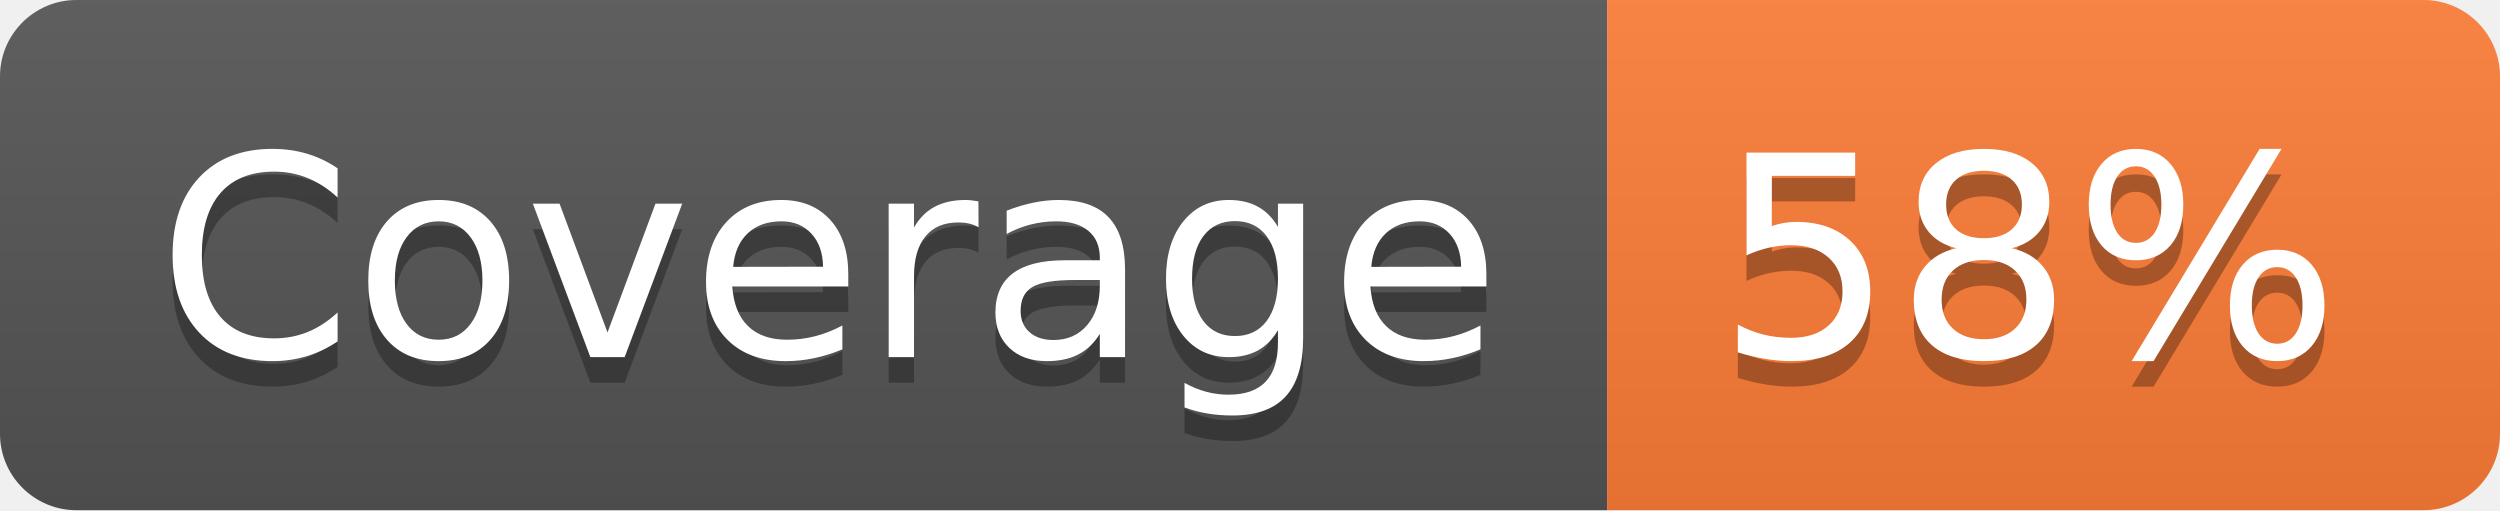
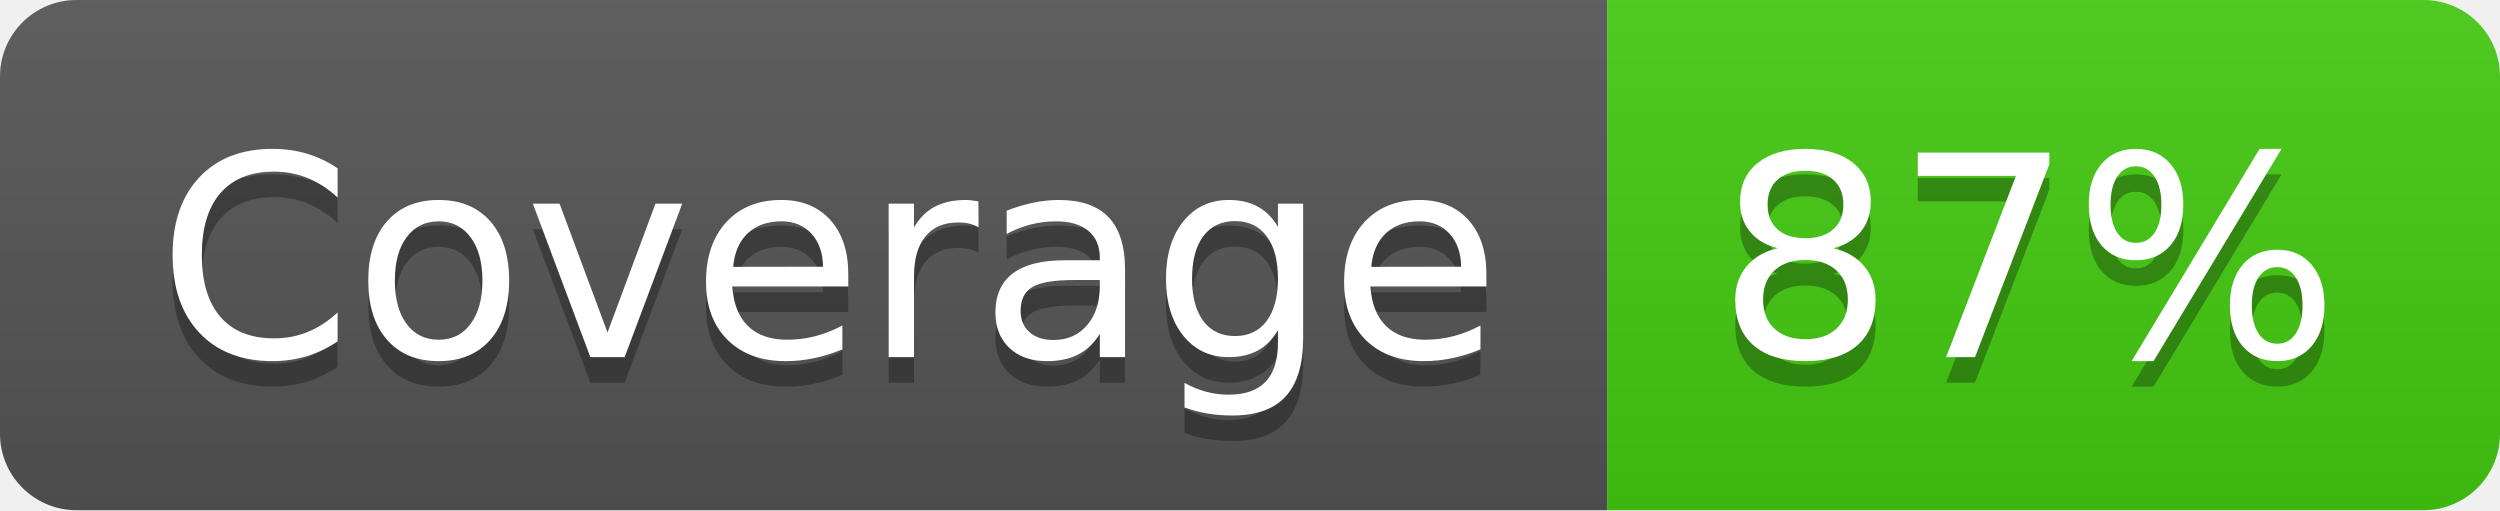
- <svg xmlns="http://www.w3.org/2000/svg" width="98" height="20" role="img" aria-label="Coverage: 58%">
+ <svg xmlns="http://www.w3.org/2000/svg" width="98" height="20" role="img" aria-label="Coverage: 87%">
  <linearGradient id="s" x2="0" y2="100%">
    <stop offset="0" stop-color="#bbb" stop-opacity=".1" />
    <stop offset="1" stop-opacity=".1" />
  </linearGradient>
  <clipPath id="r">
    <rect width="98" height="20" rx="3" fill="#fff" />
  </clipPath>
  <g clip-path="url(#r)">
    <rect width="63" height="20" fill="#555" />
-     <rect x="63" width="35" height="20" fill="#fe7d37" />
+     <rect x="63" width="35" height="20" fill="#4c1" />
    <rect width="98" height="20" fill="url(#s)" />
  </g>
  <g fill="#fff" text-anchor="middle" font-family="Verdana,Geneva,DejaVu Sans,sans-serif" text-rendering="geometricPrecision" font-size="110">
    <text aria-hidden="true" x="325" y="150" fill="#010101" fill-opacity=".3" transform="scale(.1)" textLength="530">Coverage</text>
    <text x="325" y="140" transform="scale(.1)" fill="#fff" textLength="530">Coverage</text>
-     <text aria-hidden="true" x="795" y="150" fill="#010101" fill-opacity=".3" transform="scale(.1)" textLength="250">58%</text>
-     <text x="795" y="140" transform="scale(.1)" fill="#fff" textLength="250">58%</text>
+     <text aria-hidden="true" x="795" y="150" fill="#010101" fill-opacity=".3" transform="scale(.1)" textLength="250">87%</text>
+     <text x="795" y="140" transform="scale(.1)" fill="#fff" textLength="250">87%</text>
  </g>
</svg>
